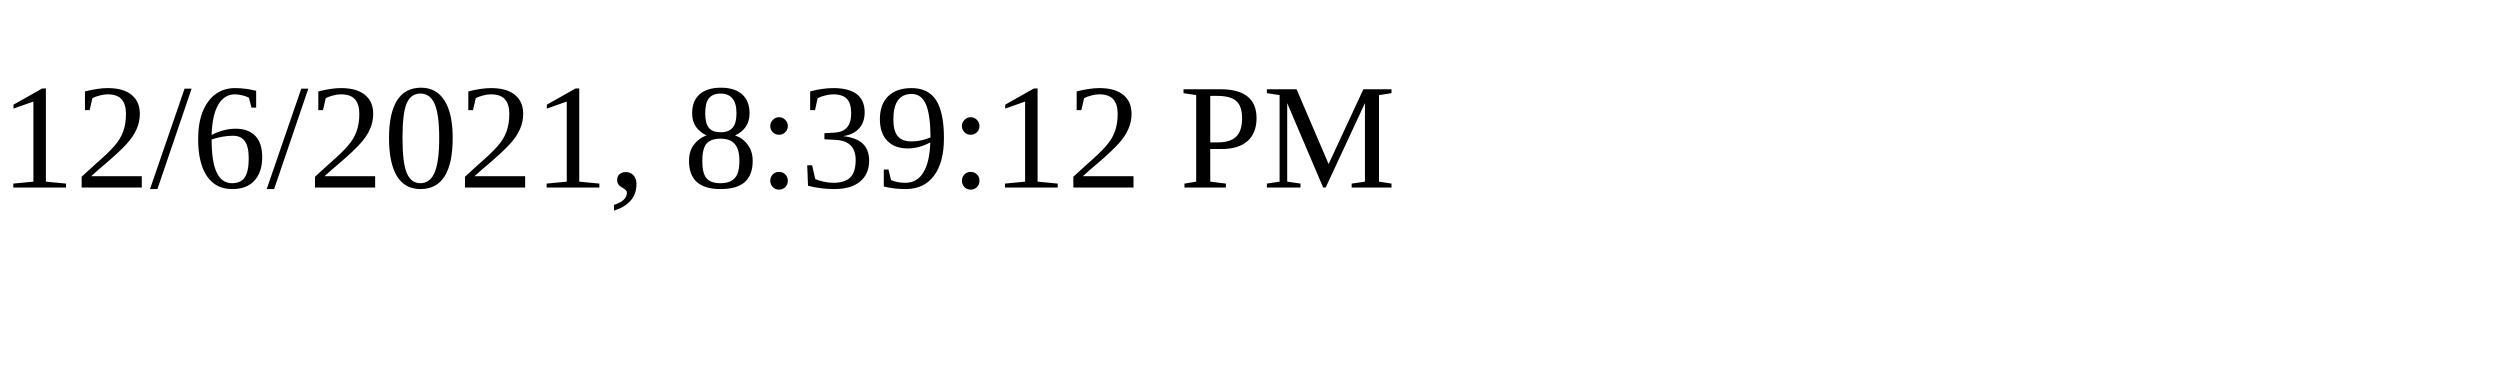
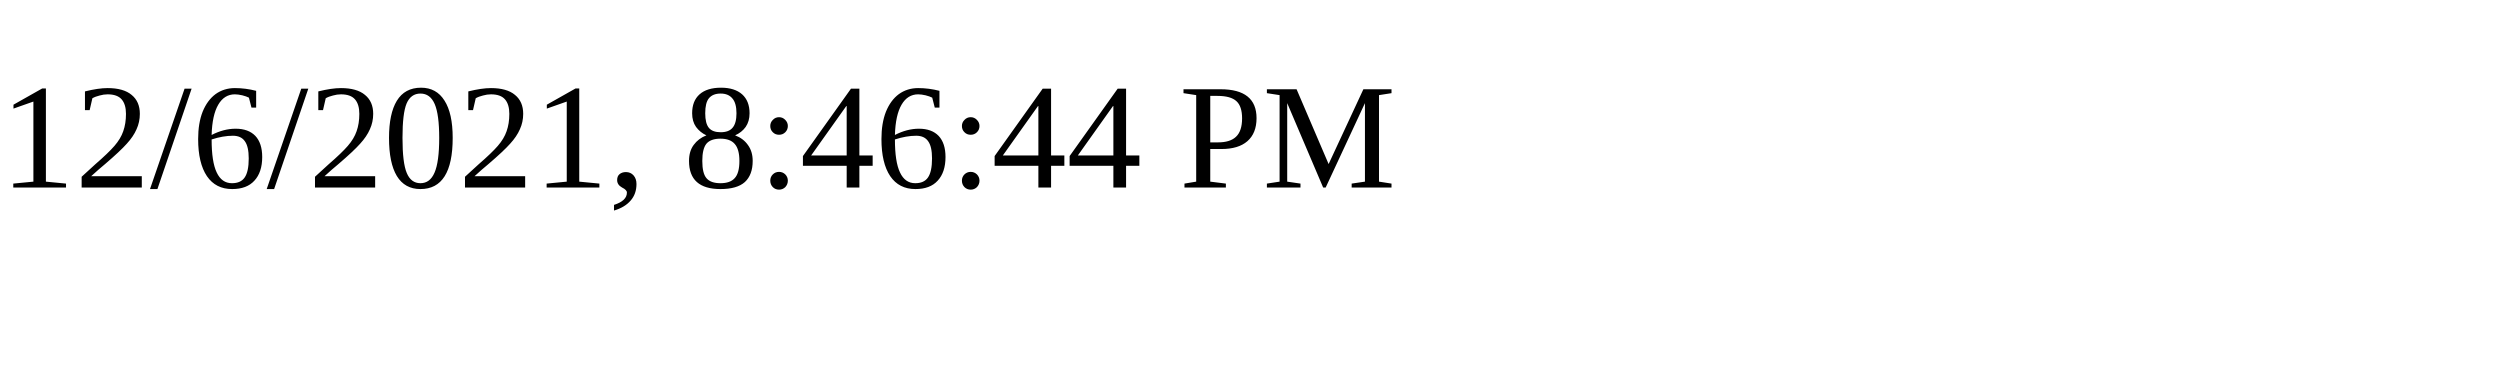
<svg xmlns="http://www.w3.org/2000/svg" height="30" width="200">
-   <text x="0" y="15">12/6/2021, 8:39:12 PM</text>
+   <text x="0" y="15">12/6/2021, 8:46:44 PM</text>
</svg>
